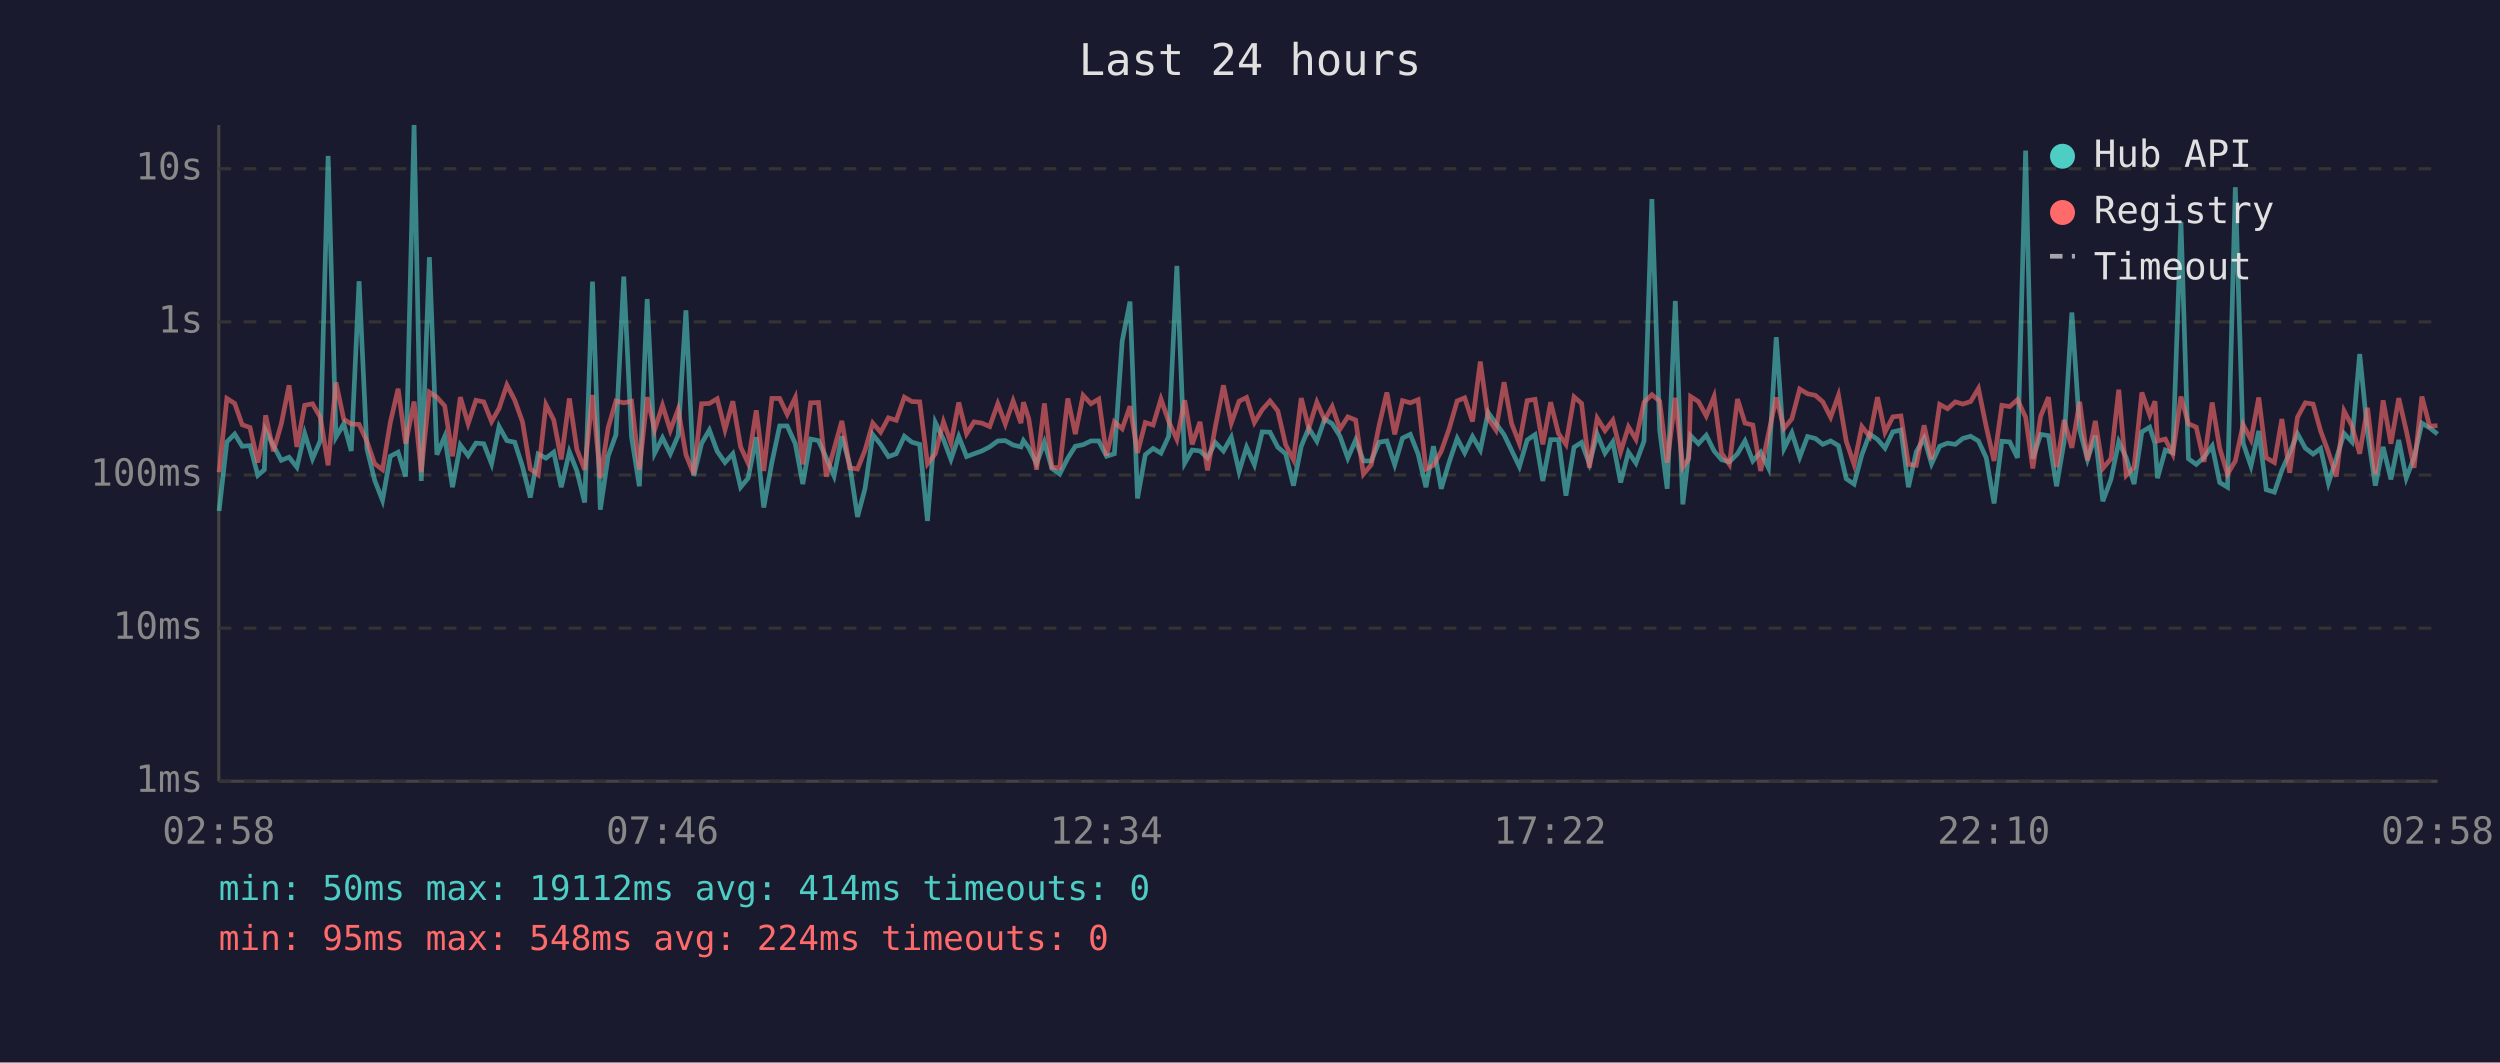
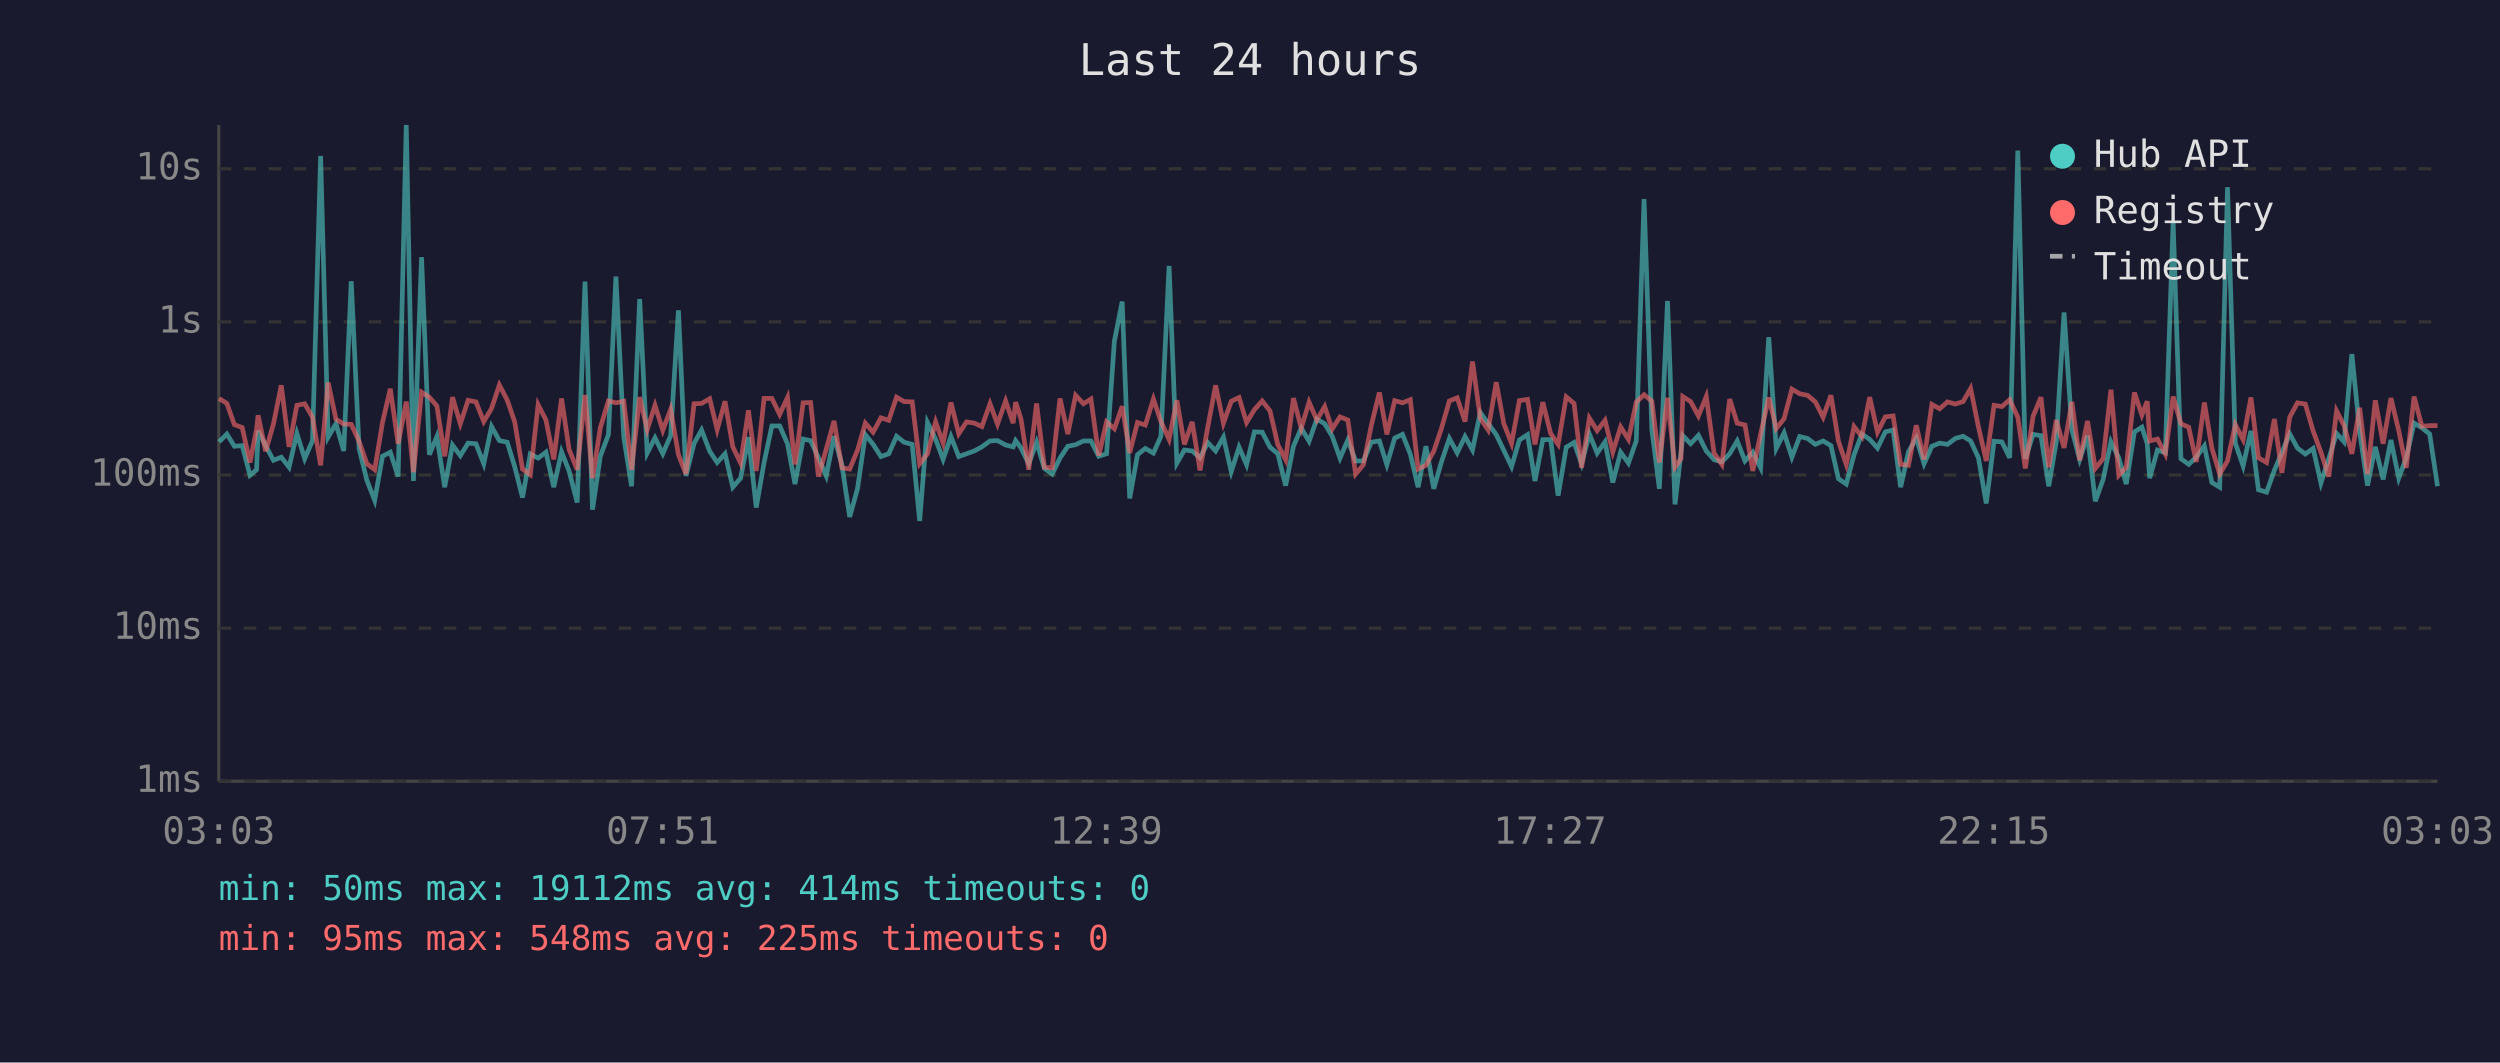
<svg xmlns="http://www.w3.org/2000/svg" viewBox="0 0 800 340" font-family="monospace" font-size="12">
  <rect width="800" height="340" fill="#1a1a2e" />
  <text x="400" y="24" fill="#e0e0e0" font-size="14" text-anchor="middle">Last 24 hours</text>
  <line x1="70" y1="40" x2="70" y2="250" stroke="#444" stroke-width="1" />
  <line x1="70" y1="250" x2="780" y2="250" stroke="#444" stroke-width="1" />
  <line x1="70" y1="250" x2="780" y2="250" stroke="#333" stroke-width="1" stroke-dasharray="4" />
  <text x="65" y="250" fill="#888" text-anchor="end" dominant-baseline="middle">1ms</text>
  <line x1="70" y1="201" x2="780" y2="201" stroke="#333" stroke-width="1" stroke-dasharray="4" />
  <text x="65" y="201" fill="#888" text-anchor="end" dominant-baseline="middle">10ms</text>
  <line x1="70" y1="152" x2="780" y2="152" stroke="#333" stroke-width="1" stroke-dasharray="4" />
  <text x="65" y="152" fill="#888" text-anchor="end" dominant-baseline="middle">100ms</text>
  <line x1="70" y1="103" x2="780" y2="103" stroke="#333" stroke-width="1" stroke-dasharray="4" />
  <text x="65" y="103" fill="#888" text-anchor="end" dominant-baseline="middle">1s</text>
  <line x1="70" y1="54" x2="780" y2="54" stroke="#333" stroke-width="1" stroke-dasharray="4" />
  <text x="65" y="54" fill="#888" text-anchor="end" dominant-baseline="middle">10s</text>
-   <text x="70" y="270" fill="#888" text-anchor="middle">02:58</text>
-   <text x="212" y="270" fill="#888" text-anchor="middle">07:46</text>
-   <text x="354" y="270" fill="#888" text-anchor="middle">12:34</text>
-   <text x="496" y="270" fill="#888" text-anchor="middle">17:22</text>
-   <text x="638" y="270" fill="#888" text-anchor="middle">22:10</text>
-   <text x="780" y="270" fill="#888" text-anchor="middle">02:58</text>
-   <polyline points="70.1,163.5 72.6,141.4 75.1,138.9 77.5,142.8 80.0,142.6 82.5,152.1 84.6,150.3 85.0,137.8 87.5,142.6 90.0,147.3 92.5,146.3 95.0,149.5 97.5,138.7 100.0,146.8 102.5,141.0 105.0,49.9 107.5,139.9 110.0,135.6 112.4,144.3 114.9,90.0 117.4,143.5 119.9,153.7 122.4,160.1 124.9,146.0 127.4,144.7 129.8,152.5 132.5,40.0 134.8,153.9 137.4,82.3 139.8,145.5 142.3,139.7 144.8,155.9 147.3,142.4 149.8,145.8 152.3,141.8 154.8,142.0 157.3,148.4 159.7,136.5 162.2,141.0 164.7,141.5 167.2,149.3 169.7,159.2 172.2,145.3 174.7,146.6 177.2,144.7 179.6,155.9 182.2,144.6 184.6,150.7 187.1,160.8 189.6,90.1 192.1,163.1 194.6,146.0 197.1,139.1 199.6,88.5 202.1,139.9 204.6,155.6 207.1,95.7 209.5,145.0 212.0,140.1 214.5,145.2 217.0,139.4 219.5,99.3 222.0,152.3 224.5,141.9 227.0,137.6 229.5,144.4 232.0,148.0 234.5,145.2 237.0,155.9 239.4,153.0 242.0,139.9 244.4,162.4 247.0,148.0 249.5,136.3 251.9,136.3 254.5,142.0 256.9,154.9 259.4,140.5 261.9,141.0 264.4,146.5 266.9,152.3 269.4,139.6 271.9,148.7 274.4,165.4 276.8,156.4 279.3,139.1 281.8,142.2 284.3,146.1 286.8,145.2 289.4,139.6 291.8,141.5 294.3,142.2 296.8,166.7 299.3,135.2 301.9,140.6 304.3,147.0 306.8,139.7 309.3,146.1 311.7,145.2 314.2,144.3 316.7,143.0 319.3,141.1 321.7,141.0 324.2,142.4 326.7,143.0 327.5,141.0 329.2,143.3 331.7,148.4 334.2,141.5 336.6,149.9 339.1,151.7 341.7,146.6 344.1,142.8 346.6,142.3 349.1,141.1 351.6,141.1 354.1,146.0 356.6,145.2 359.1,109.2 361.6,96.5 364.0,159.5 366.5,145.5 369.0,143.5 371.5,145.0 374.0,139.6 376.6,85.1 379.1,148.2 381.5,144.0 384.0,144.3 386.4,146.5 388.9,141.6 391.5,144.3 394.0,139.9 396.5,150.9 398.9,143.1 401.4,148.7 403.9,138.2 406.4,138.3 408.9,143.1 411.4,145.2 413.9,155.4 416.4,142.8 418.8,137.0 421.4,141.2 423.9,134.1 426.3,135.6 428.8,139.6 431.3,146.6 433.8,140.8 436.3,147.5 438.8,147.5 441.3,141.5 443.8,141.1 446.3,148.7 448.8,140.2 451.3,139.0 453.8,145.3 456.3,155.9 458.7,142.8 461.2,156.4 463.7,148.0 466.3,140.3 468.7,144.9 471.2,139.7 473.7,144.0 476.2,132.0 478.7,135.5 481.3,139.1 483.7,144.1 486.2,149.3 488.7,140.8 491.2,139.1 493.7,153.9 496.2,140.7 498.7,140.7 501.1,158.6 503.7,143.1 506.1,141.6 508.6,148.4 511.1,138.9 513.6,145.0 516.1,141.4 518.6,154.4 521.1,144.7 523.5,148.2 526.1,141.1 528.6,63.7 531.1,137.6 533.5,156.4 536.1,96.3 538.5,161.4 540.4,144.9 541.0,139.4 543.5,142.0 546.0,139.3 548.5,144.3 550.9,147.1 553.4,147.8 556.0,145.2 558.4,141.1 560.9,147.5 563.4,144.7 565.9,149.7 568.4,107.9 570.9,143.5 573.4,138.5 575.9,146.3 578.4,139.7 580.9,140.3 583.3,142.2 585.8,141.1 588.3,142.6 590.8,153.2 593.3,154.9 595.8,145.5 598.3,138.9 600.8,140.6 603.2,143.4 605.7,138.2 608.3,137.6 610.7,155.9 613.2,144.6 615.7,140.2 618.1,148.4 620.7,142.8 623.2,141.8 625.7,142.2 628.1,140.3 630.6,139.6 633.1,141.1 635.6,146.5 638.1,161.1 640.6,141.2 643.1,141.4 645.6,146.5 648.2,48.2 650.5,146.8 653.0,139.0 655.5,139.4 658.1,155.6 660.5,141.4 663.0,100.0 665.5,137.5 668.0,147.0 670.5,139.4 672.9,160.4 675.5,153.4 678.0,141.4 680.4,146.5 682.9,154.9 685.4,138.2 687.9,136.7 689.6,141.9 690.4,153.0 692.9,144.0 695.3,144.9 697.9,71.0 700.3,146.8 702.8,148.6 705.3,146.3 707.9,142.7 710.3,154.4 712.8,155.9 715.3,59.9 717.8,141.8 720.3,149.1 722.8,137.9 725.2,156.7 727.8,157.5 730.2,150.5 732.7,144.9 735.2,138.8 737.7,143.4 740.2,145.3 742.6,143.5 745.1,154.6 747.6,146.8 750.1,138.7 752.6,141.4 755.1,113.3 757.6,138.2 760.1,155.4 762.6,143.0 765.1,153.4 767.6,140.8 770.0,153.0 772.5,146.5 775.0,135.4 777.5,136.9 780.0,138.9" fill="none" stroke="#4ecdc4" stroke-width="1.5" opacity="0.6" />
-   <polyline points="70.1,151.1 72.6,127.5 75.1,129.1 77.5,135.9 80.0,136.8 82.5,148.0 84.6,137.3 85.0,132.9 87.5,144.4 90.0,135.7 92.5,123.3 95.0,143.0 97.5,129.7 100.0,129.2 102.5,133.5 105.0,148.9 107.5,122.4 110.0,134.1 112.4,135.7 114.9,135.8 117.4,141.2 119.9,148.4 122.4,150.3 124.9,135.2 127.4,124.4 129.8,142.0 132.5,128.5 134.8,151.1 137.4,125.5 139.8,127.1 142.3,129.9 144.8,146.0 147.3,127.1 149.8,135.6 152.3,128.1 154.8,128.6 157.3,134.9 159.7,130.7 162.2,123.2 164.7,128.0 167.2,135.0 169.7,150.1 172.2,151.9 174.7,129.5 177.2,134.4 179.6,147.0 182.2,127.5 184.6,143.8 187.1,150.3 189.6,126.4 192.1,153.0 194.6,136.9 197.1,128.3 199.6,128.9 202.1,128.4 204.6,150.3 207.1,127.1 209.5,137.5 212.0,129.7 214.5,137.7 217.0,131.0 219.5,145.5 222.0,151.7 224.5,129.2 227.0,129.1 229.5,127.6 232.0,137.5 234.5,128.4 237.0,143.0 239.4,148.2 242.0,131.3 244.4,150.7 247.0,127.5 249.5,127.5 251.9,132.6 254.5,127.2 256.9,148.6 259.4,128.9 261.9,128.8 264.4,152.5 266.9,143.7 269.4,134.7 271.9,149.7 274.4,150.1 276.8,144.1 279.3,135.4 281.8,138.3 284.3,133.7 286.8,134.5 289.4,127.1 291.8,128.5 294.3,128.6 296.8,148.4 299.3,145.2 301.9,135.0 304.3,141.8 306.8,128.8 309.3,138.8 311.7,135.0 314.2,135.4 316.7,136.5 319.3,129.2 321.7,135.7 324.2,128.3 326.7,135.4 327.5,128.7 329.2,134.0 331.7,150.3 334.2,129.1 336.6,149.5 339.1,149.7 341.7,127.5 344.1,138.9 346.6,126.5 349.1,129.2 351.6,127.7 354.1,145.8 356.6,135.0 359.1,137.2 361.6,130.0 364.0,144.9 366.5,135.2 369.0,136.0 371.5,127.7 374.0,134.9 376.6,140.6 379.1,128.1 381.5,142.2 384.0,135.0 386.4,150.5 388.9,136.6 391.5,123.3 394.0,135.4 396.5,128.4 398.9,127.2 401.4,135.2 403.9,131.1 406.4,128.3 408.9,131.5 411.4,142.3 413.9,147.1 416.4,127.4 418.8,137.0 421.4,128.7 423.9,134.4 426.3,130.1 428.8,137.3 431.3,133.4 433.8,134.4 436.3,151.7 438.8,148.7 441.3,136.2 443.8,125.6 446.3,139.0 448.8,128.2 451.3,128.9 453.8,127.9 456.3,150.1 458.7,148.9 461.2,144.4 463.7,137.3 466.3,128.3 468.7,127.3 471.2,134.9 473.7,115.7 476.2,133.9 478.7,137.6 481.3,122.3 483.7,135.5 486.2,141.9 488.7,128.2 491.2,127.8 493.7,142.2 496.2,128.7 498.7,138.7 501.1,142.2 503.7,127.0 506.1,129.1 508.6,149.7 511.1,133.8 513.6,137.8 516.1,134.5 518.6,144.6 521.1,136.6 523.5,140.6 526.1,128.7 528.6,126.3 531.1,128.4 533.5,148.0 536.1,127.3 538.5,149.5 540.4,146.8 541.0,126.9 543.5,128.5 546.0,133.1 548.5,126.9 550.9,145.0 553.4,148.6 556.0,127.7 558.4,135.4 560.9,136.0 563.4,150.7 565.9,138.9 568.4,127.2 570.9,137.1 573.4,134.0 575.9,124.5 578.4,126.0 580.9,126.5 583.3,128.6 585.8,133.5 588.3,126.5 590.8,141.2 593.3,148.6 595.8,136.5 598.3,139.7 600.8,127.1 603.2,138.3 605.7,133.4 608.3,133.1 610.7,148.6 613.2,148.9 615.7,136.1 618.1,147.0 620.7,129.4 623.2,130.8 625.7,128.6 628.1,129.3 630.6,128.5 633.1,124.3 635.6,136.6 638.1,147.5 640.6,129.7 643.1,130.1 645.6,127.9 648.2,133.5 650.5,149.9 653.0,133.2 655.5,127.1 658.1,149.5 660.5,134.4 663.0,143.3 665.5,128.6 668.0,147.3 670.5,134.7 672.9,149.9 675.5,146.8 678.0,124.7 680.4,152.1 682.9,149.5 685.4,125.6 687.9,132.8 689.6,128.4 690.4,141.1 692.9,140.5 695.3,145.3 697.9,126.9 700.3,135.6 702.8,136.7 705.3,147.8 707.9,128.8 710.3,143.4 712.8,151.7 715.3,147.5 717.8,135.9 720.3,140.7 722.8,127.2 725.2,146.5 727.8,148.0 730.2,134.1 732.7,151.3 735.2,133.5 737.7,128.9 740.2,129.3 742.6,137.9 745.1,144.7 747.6,152.5 750.1,131.5 752.6,136.2 755.1,145.2 757.6,130.5 760.1,151.7 762.6,128.1 765.1,142.0 767.6,127.4 770.0,137.8 772.5,149.7 775.0,126.9 777.5,136.4 780.0,136.2" fill="none" stroke="#ff6b6b" stroke-width="1.5" opacity="0.6" />
+   <text x="70" y="270" fill="#888" text-anchor="middle">03:03</text>
+   <text x="212" y="270" fill="#888" text-anchor="middle">07:51</text>
+   <text x="354" y="270" fill="#888" text-anchor="middle">12:39</text>
+   <text x="496" y="270" fill="#888" text-anchor="middle">17:27</text>
+   <text x="638" y="270" fill="#888" text-anchor="middle">22:15</text>
+   <text x="780" y="270" fill="#888" text-anchor="middle">03:03</text>
+   <polyline points="70.1,141.4 72.6,138.9 75.0,142.8 77.5,142.6 80.0,152.1 82.1,150.3 82.6,137.8 85.0,142.6 87.5,147.3 90.0,146.3 92.5,149.5 95.0,138.7 97.5,146.8 100.0,141.0 102.6,49.9 105.0,139.9 107.5,135.6 110.0,144.3 112.4,90.0 114.9,143.5 117.4,153.7 119.9,160.1 122.4,146.0 124.9,144.7 127.4,152.5 130.0,40.0 132.3,153.9 134.9,82.3 137.4,145.5 139.8,139.7 142.3,155.9 144.8,142.4 147.3,145.8 149.8,141.8 152.3,142.0 154.8,148.4 157.3,136.5 159.8,141.0 162.3,141.5 164.7,149.3 167.2,159.2 169.7,145.3 172.2,146.6 174.7,144.7 177.2,155.9 179.7,144.6 182.1,150.7 184.7,160.8 187.2,90.1 189.6,163.1 192.1,146.0 194.7,139.1 197.1,88.5 199.6,139.9 202.1,155.6 204.7,95.7 207.1,145.0 209.6,140.1 212.1,145.2 214.6,139.4 217.1,99.3 219.5,152.3 222.1,141.9 224.5,137.6 227.1,144.4 229.5,148.0 232.0,145.2 234.5,155.9 237.0,153.0 239.5,139.9 242.0,162.4 244.5,148.0 247.0,136.3 249.5,136.3 252.0,142.0 254.4,154.9 257.0,140.5 259.4,141.0 261.9,146.5 264.4,152.3 266.9,139.6 269.4,148.7 271.9,165.4 274.4,156.4 276.9,139.1 279.4,142.2 281.9,146.1 284.4,145.2 286.9,139.6 289.3,141.5 291.9,142.2 294.3,166.7 296.8,135.2 299.4,140.6 301.8,147.0 304.3,139.7 306.8,146.1 309.3,145.2 311.8,144.3 314.2,143.0 316.8,141.1 319.2,141.0 321.8,142.4 324.2,143.0 325.0,141.0 326.7,143.3 329.2,148.4 331.7,141.5 334.2,149.9 336.7,151.7 339.2,146.6 341.7,142.8 344.2,142.3 346.7,141.1 349.1,141.1 351.6,146.0 354.1,145.2 356.6,109.2 359.1,96.5 361.5,159.5 364.0,145.5 366.5,143.5 369.1,145.0 371.5,139.6 374.1,85.1 376.6,148.2 379.0,144.0 381.5,144.3 384.0,146.5 386.5,141.6 389.0,144.3 391.5,139.9 394.0,150.9 396.5,143.1 398.9,148.7 401.4,138.2 403.9,138.3 406.4,143.1 408.9,145.2 411.4,155.4 413.9,142.8 416.4,137.0 418.9,141.2 421.4,134.1 423.9,135.6 426.3,139.6 428.8,146.6 431.3,140.8 433.8,147.5 436.3,147.5 438.8,141.5 441.4,141.1 443.8,148.7 446.3,140.2 448.8,139.0 451.3,145.3 453.8,155.9 456.3,142.8 458.8,156.4 461.2,148.0 463.8,140.3 466.3,144.9 468.8,139.7 471.2,144.0 473.7,132.0 476.2,135.5 478.8,139.1 481.2,144.1 483.7,149.3 486.2,140.8 488.8,139.1 491.2,153.9 493.7,140.7 496.2,140.7 498.6,158.6 501.2,143.1 503.7,141.6 506.1,148.4 508.6,138.9 511.1,145.0 513.6,141.4 516.1,154.4 518.6,144.7 521.1,148.2 523.6,141.1 526.1,63.7 528.6,137.6 531.0,156.4 533.6,96.3 536.0,161.4 537.9,144.9 538.5,139.4 541.0,142.0 543.5,139.3 546.0,144.3 548.5,147.1 551.0,147.8 553.5,145.2 555.9,141.1 558.4,147.5 560.9,144.7 563.4,149.7 566.0,107.9 568.4,143.5 570.9,138.5 573.4,146.3 575.9,139.7 578.4,140.3 580.9,142.2 583.4,141.1 585.9,142.6 588.3,153.2 590.8,154.9 593.3,145.5 595.8,138.9 598.3,140.6 600.8,143.4 603.3,138.2 605.8,137.6 608.2,155.9 610.7,144.6 613.2,140.2 615.7,148.4 618.2,142.8 620.7,141.8 623.2,142.2 625.7,140.3 628.2,139.6 630.6,141.1 633.1,146.5 635.6,161.1 638.1,141.2 640.6,141.4 643.1,146.5 645.7,48.2 648.1,146.8 650.6,139.0 653.1,139.4 655.6,155.6 658.0,141.4 660.5,100.0 663.0,137.5 665.5,147.0 668.0,139.4 670.5,160.4 673.0,153.4 675.5,141.4 678.0,146.5 680.4,154.9 683.0,138.2 685.4,136.7 687.1,141.9 687.9,153.0 690.4,144.0 692.9,144.9 695.4,71.0 697.9,146.8 700.4,148.6 702.8,146.3 705.4,142.7 707.8,154.4 710.3,155.9 712.8,59.9 715.3,141.8 717.8,149.1 720.3,137.9 722.7,156.7 725.3,157.5 727.8,150.5 730.2,144.9 732.7,138.8 735.2,143.4 737.7,145.3 740.2,143.5 742.7,154.6 745.2,146.8 747.7,138.7 750.1,141.4 752.6,113.3 755.1,138.2 757.6,155.4 760.1,143.0 762.6,153.4 765.1,140.8 767.6,153.0 770.0,146.5 772.5,135.4 775.0,136.9 777.5,138.9 780.0,155.6" fill="none" stroke="#4ecdc4" stroke-width="1.5" opacity="0.6" />
+   <polyline points="70.1,127.5 72.6,129.1 75.0,135.9 77.5,136.8 80.0,148.0 82.1,137.3 82.6,132.9 85.0,144.4 87.5,135.7 90.0,123.3 92.5,143.0 95.0,129.7 97.5,129.2 100.0,133.5 102.6,148.9 105.0,122.4 107.5,134.1 110.0,135.7 112.4,135.8 114.9,141.2 117.4,148.4 119.9,150.3 122.4,135.2 124.9,124.4 127.4,142.0 130.0,128.5 132.3,151.1 134.9,125.5 137.4,127.1 139.8,129.9 142.3,146.0 144.8,127.1 147.3,135.6 149.8,128.1 152.3,128.6 154.8,134.9 157.3,130.7 159.8,123.2 162.3,128.0 164.7,135.0 167.2,150.1 169.7,151.9 172.2,129.5 174.7,134.4 177.2,147.0 179.7,127.5 182.1,143.8 184.7,150.3 187.2,126.4 189.6,153.0 192.1,136.9 194.7,128.3 197.1,128.9 199.6,128.4 202.1,150.3 204.7,127.1 207.1,137.5 209.6,129.7 212.1,137.7 214.6,131.0 217.1,145.5 219.5,151.7 222.1,129.2 224.5,129.1 227.1,127.6 229.5,137.5 232.0,128.4 234.5,143.0 237.0,148.2 239.5,131.3 242.0,150.7 244.5,127.5 247.0,127.5 249.5,132.6 252.0,127.2 254.4,148.6 257.0,128.9 259.4,128.8 261.9,152.5 264.4,143.7 266.9,134.7 269.4,149.7 271.9,150.1 274.4,144.1 276.9,135.4 279.4,138.3 281.9,133.7 284.4,134.5 286.9,127.1 289.3,128.5 291.9,128.6 294.3,148.4 296.8,145.2 299.4,135.0 301.8,141.8 304.3,128.8 306.8,138.8 309.3,135.0 311.8,135.4 314.2,136.5 316.8,129.2 319.2,135.7 321.8,128.3 324.2,135.4 325.0,128.7 326.7,134.0 329.2,150.3 331.7,129.1 334.2,149.5 336.7,149.7 339.2,127.5 341.7,138.9 344.2,126.5 346.7,129.2 349.1,127.7 351.6,145.8 354.1,135.0 356.6,137.2 359.1,130.0 361.5,144.9 364.0,135.2 366.5,136.0 369.1,127.7 371.5,134.9 374.1,140.6 376.6,128.1 379.0,142.2 381.5,135.0 384.0,150.5 386.5,136.6 389.0,123.3 391.5,135.4 394.0,128.4 396.5,127.2 398.9,135.2 401.4,131.1 403.9,128.3 406.4,131.5 408.9,142.3 411.4,147.1 413.9,127.4 416.4,137.0 418.9,128.7 421.4,134.4 423.9,130.1 426.3,137.3 428.8,133.4 431.3,134.4 433.8,151.7 436.3,148.7 438.8,136.2 441.4,125.6 443.8,139.0 446.3,128.2 448.8,128.9 451.3,127.9 453.8,150.1 456.3,148.9 458.8,144.4 461.2,137.3 463.8,128.3 466.3,127.3 468.8,134.9 471.2,115.7 473.7,133.9 476.2,137.6 478.8,122.3 481.2,135.5 483.7,141.9 486.2,128.2 488.8,127.8 491.2,142.2 493.7,128.7 496.2,138.7 498.6,142.2 501.2,127.0 503.7,129.1 506.1,149.7 508.6,133.8 511.1,137.8 513.6,134.5 516.1,144.6 518.6,136.6 521.1,140.6 523.6,128.7 526.1,126.3 528.6,128.4 531.0,148.0 533.6,127.3 536.0,149.5 537.9,146.8 538.5,126.9 541.0,128.5 543.5,133.1 546.0,126.9 548.5,145.0 551.0,148.6 553.5,127.7 555.9,135.4 558.4,136.0 560.9,150.7 563.4,138.9 566.0,127.2 568.4,137.1 570.9,134.0 573.4,124.5 575.9,126.0 578.4,126.5 580.9,128.6 583.4,133.5 585.9,126.5 588.3,141.2 590.8,148.6 593.3,136.5 595.8,139.7 598.3,127.1 600.8,138.3 603.3,133.4 605.8,133.1 608.2,148.6 610.7,148.9 613.2,136.1 615.7,147.0 618.2,129.4 620.7,130.8 623.2,128.6 625.7,129.3 628.2,128.5 630.6,124.3 633.1,136.6 635.6,147.5 638.1,129.7 640.6,130.1 643.1,127.9 645.7,133.5 648.1,149.9 650.6,133.2 653.1,127.1 655.6,149.5 658.0,134.4 660.5,143.3 663.0,128.6 665.5,147.3 668.0,134.7 670.5,149.9 673.0,146.8 675.5,124.7 678.0,152.1 680.4,149.5 683.0,125.6 685.4,132.8 687.1,128.4 687.9,141.1 690.4,140.5 692.9,145.3 695.4,126.9 697.9,135.6 700.4,136.7 702.8,147.8 705.4,128.8 707.8,143.4 710.3,151.7 712.8,147.5 715.3,135.9 717.8,140.7 720.3,127.2 722.7,146.5 725.3,148.0 727.8,134.1 730.2,151.3 732.7,133.5 735.2,128.9 737.7,129.3 740.2,137.9 742.7,144.7 745.2,152.5 747.7,131.5 750.1,136.2 752.6,145.2 755.1,130.5 757.6,151.7 760.1,128.1 762.6,142.0 765.1,127.4 767.6,137.8 770.0,149.7 772.5,126.9 775.0,136.4 777.5,136.2 780.0,136.2" fill="none" stroke="#ff6b6b" stroke-width="1.5" opacity="0.6" />
  <circle cx="660" cy="50" r="4" fill="#4ecdc4" />
  <text x="670" y="50" fill="#e0e0e0" dominant-baseline="middle">Hub API</text>
  <circle cx="660" cy="68" r="4" fill="#ff6b6b" />
  <text x="670" y="68" fill="#e0e0e0" dominant-baseline="middle">Registry</text>
  <line x1="656" y1="82" x2="664" y2="82" stroke="#e0e0e0" stroke-width="1.5" stroke-dasharray="4,3" opacity="0.7" />
  <text x="670" y="86" fill="#e0e0e0" dominant-baseline="middle">Timeout</text>
  <text x="70" y="288" fill="#4ecdc4" font-size="11">min: 50ms  max: 19112ms  avg: 414ms  timeouts: 0</text>
-   <text x="70" y="304" fill="#ff6b6b" font-size="11">min: 95ms  max: 548ms  avg: 224ms  timeouts: 0</text>
+   <text x="70" y="304" fill="#ff6b6b" font-size="11">min: 95ms  max: 548ms  avg: 225ms  timeouts: 0</text>
</svg>
